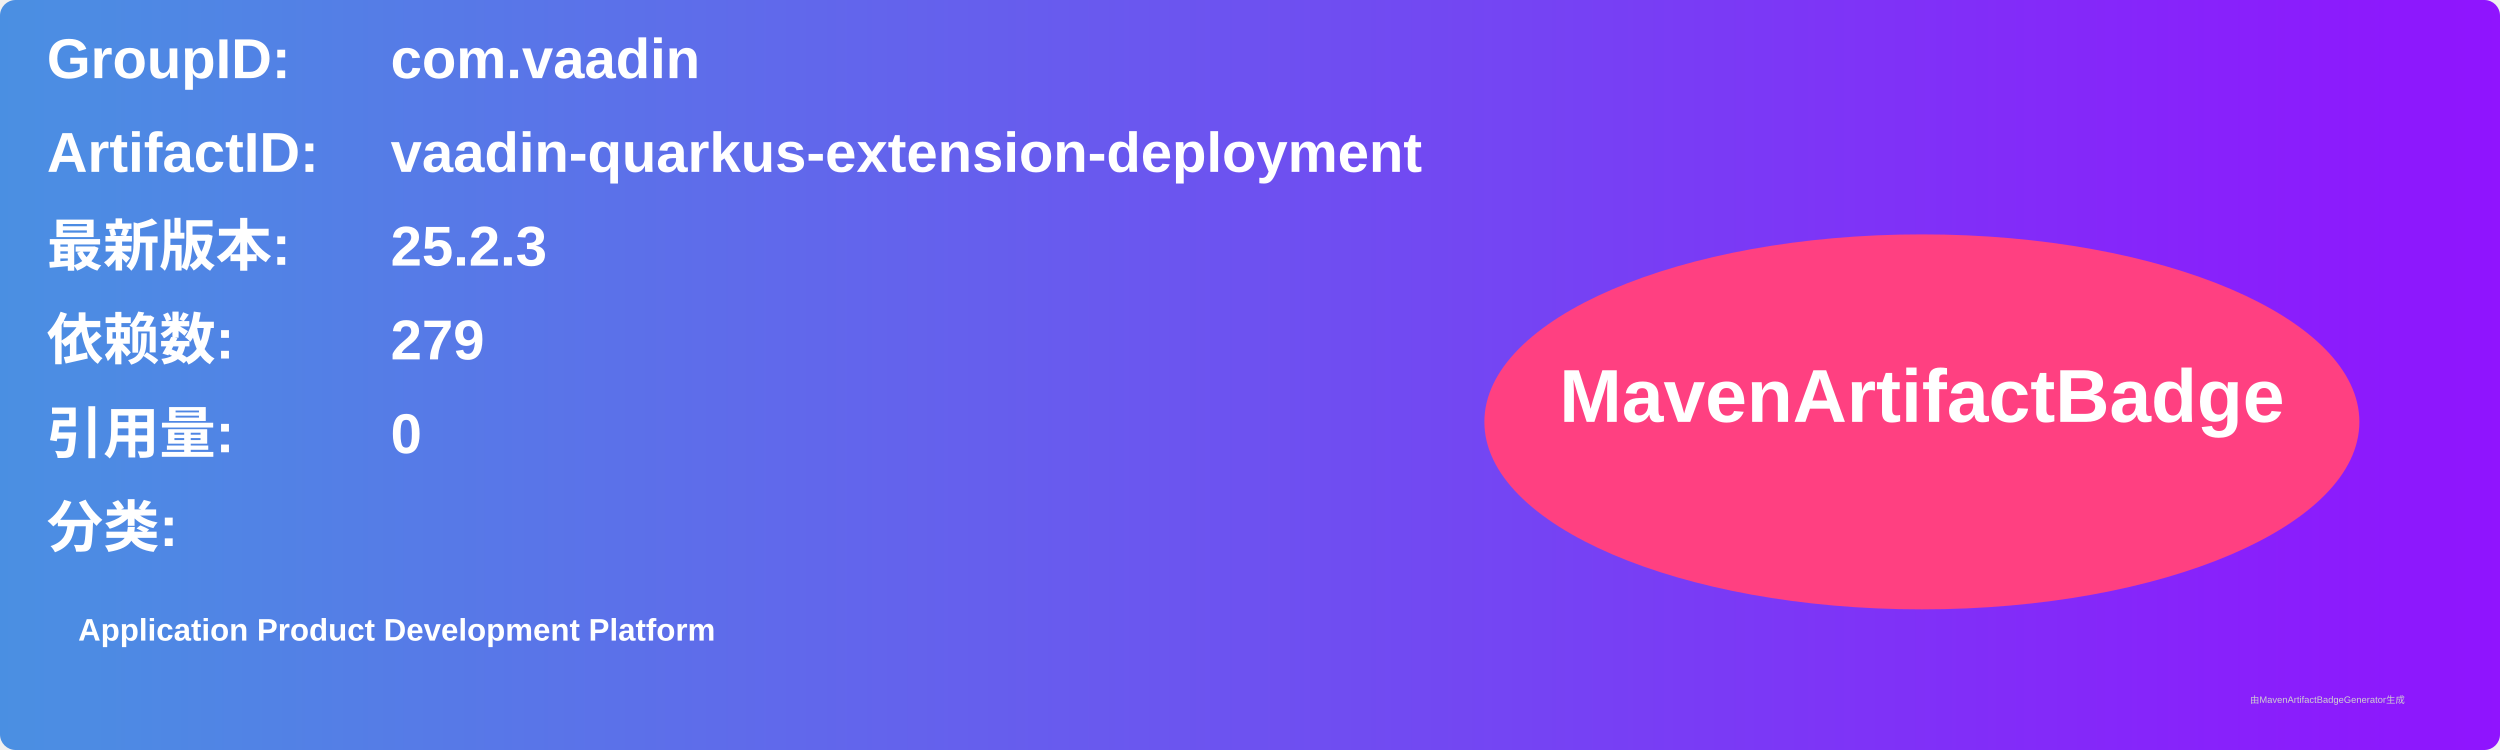
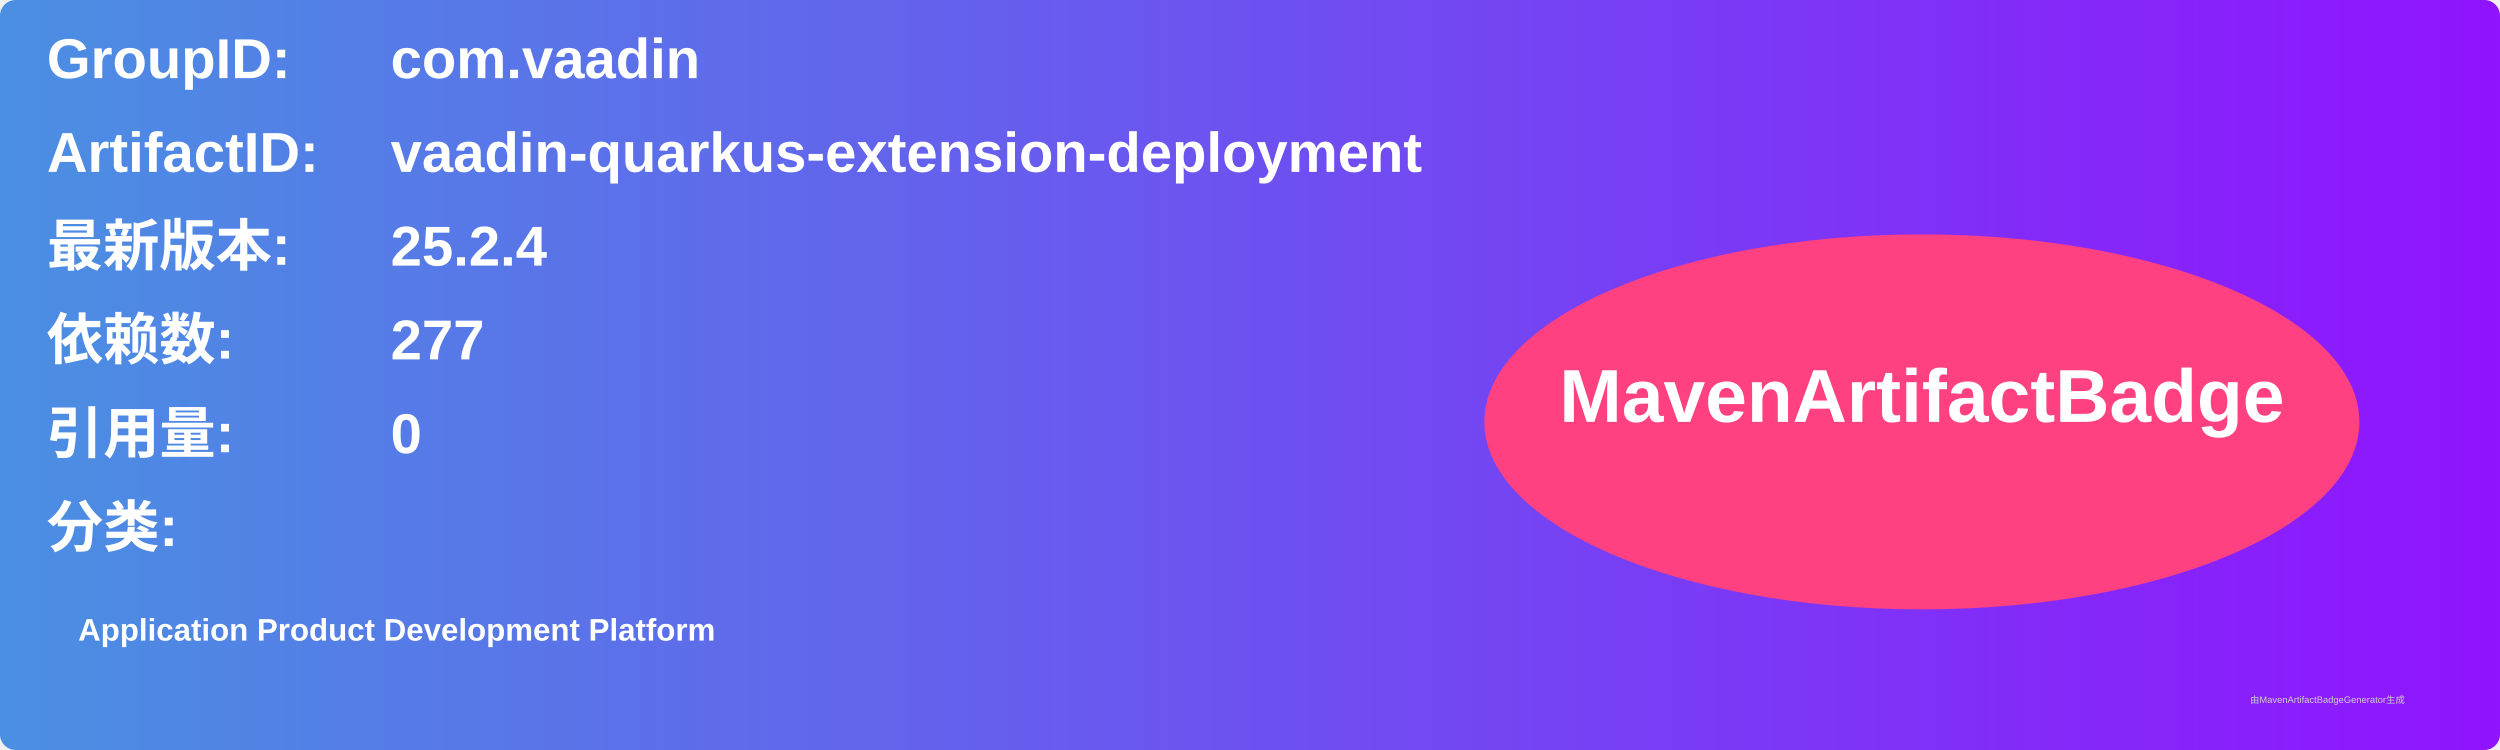
<svg xmlns="http://www.w3.org/2000/svg" width="800" height="240" viewBox="0 0 800 240">
  <linearGradient id="grad" x1="0%" y1="0%" x2="100%" y2="0%">
    <stop offset="0%" stop-color="#4a90e2" />
    <stop offset="100%" stop-color="#9013fe" />
  </linearGradient>
  <rect width="100%" height="100%" rx="5" ry="5" fill="url(#grad)" />
  <g transform="translate(15, 15)">
    <text x="0" y="10" font-family="Arial" font-size="18" fill="white" font-weight="bold" width="260">GroupID:</text>
    <text x="110" y="10" font-family="Arial" font-size="18" fill="white" font-weight="bold" width="460">com.vaadin</text>
    <text x="0" y="40" font-family="Arial" font-size="18" fill="white" font-weight="bold" width="260">ArtifactID:</text>
    <text x="110" y="40" font-family="Arial" font-size="18" fill="white" font-weight="bold" width="460">vaadin-quarkus-extension-deployment</text>
    <text x="0" y="70" font-family="Arial" font-size="18" fill="white" font-weight="bold">最新版本:</text>
    <text x="110" y="70" font-family="Arial" font-size="18" fill="white" font-weight="bold">
-       <tspan font-weight="bold">25.2.3</tspan>
+       <tspan font-weight="bold">25.2.4</tspan>
    </text>
    <text x="0" y="100" font-family="Arial" font-size="18" fill="white" font-weight="bold">依赖数: </text>
    <text x="110" y="100" font-family="Arial" font-size="18" fill="white">
-       <tspan font-weight="bold">279</tspan>
+       <tspan font-weight="bold">277</tspan>
    </text>
    <text x="0" y="130" font-family="Arial" font-size="18" fill="white" font-weight="bold">引用量: </text>
    <text x="110" y="130" font-family="Arial" font-size="18" fill="white">
      <tspan font-weight="bold">0</tspan>
    </text>
    <text x="0" y="160" font-family="Arial" font-size="18" fill="white" font-weight="bold">分类:</text>
    <text x="10" y="190" font-family="Arial" font-size="10" fill="white">
      <tspan font-weight="bold">Application Product Development Platform</tspan>
    </text>
    <ellipse cx="600" cy="120" rx="140" ry="60" fill="#ff4081" />
    <text x="600" y="120" text-anchor="middle" font-family="Arial" font-size="24" fill="white" font-weight="bold">MavenArtifactBadge</text>
  </g>
  <text x="720" y="225" font-family="Arial" font-size="3" fill="#d0d0d0">由MavenArtifactBadgeGenerator生成</text>
</svg>
